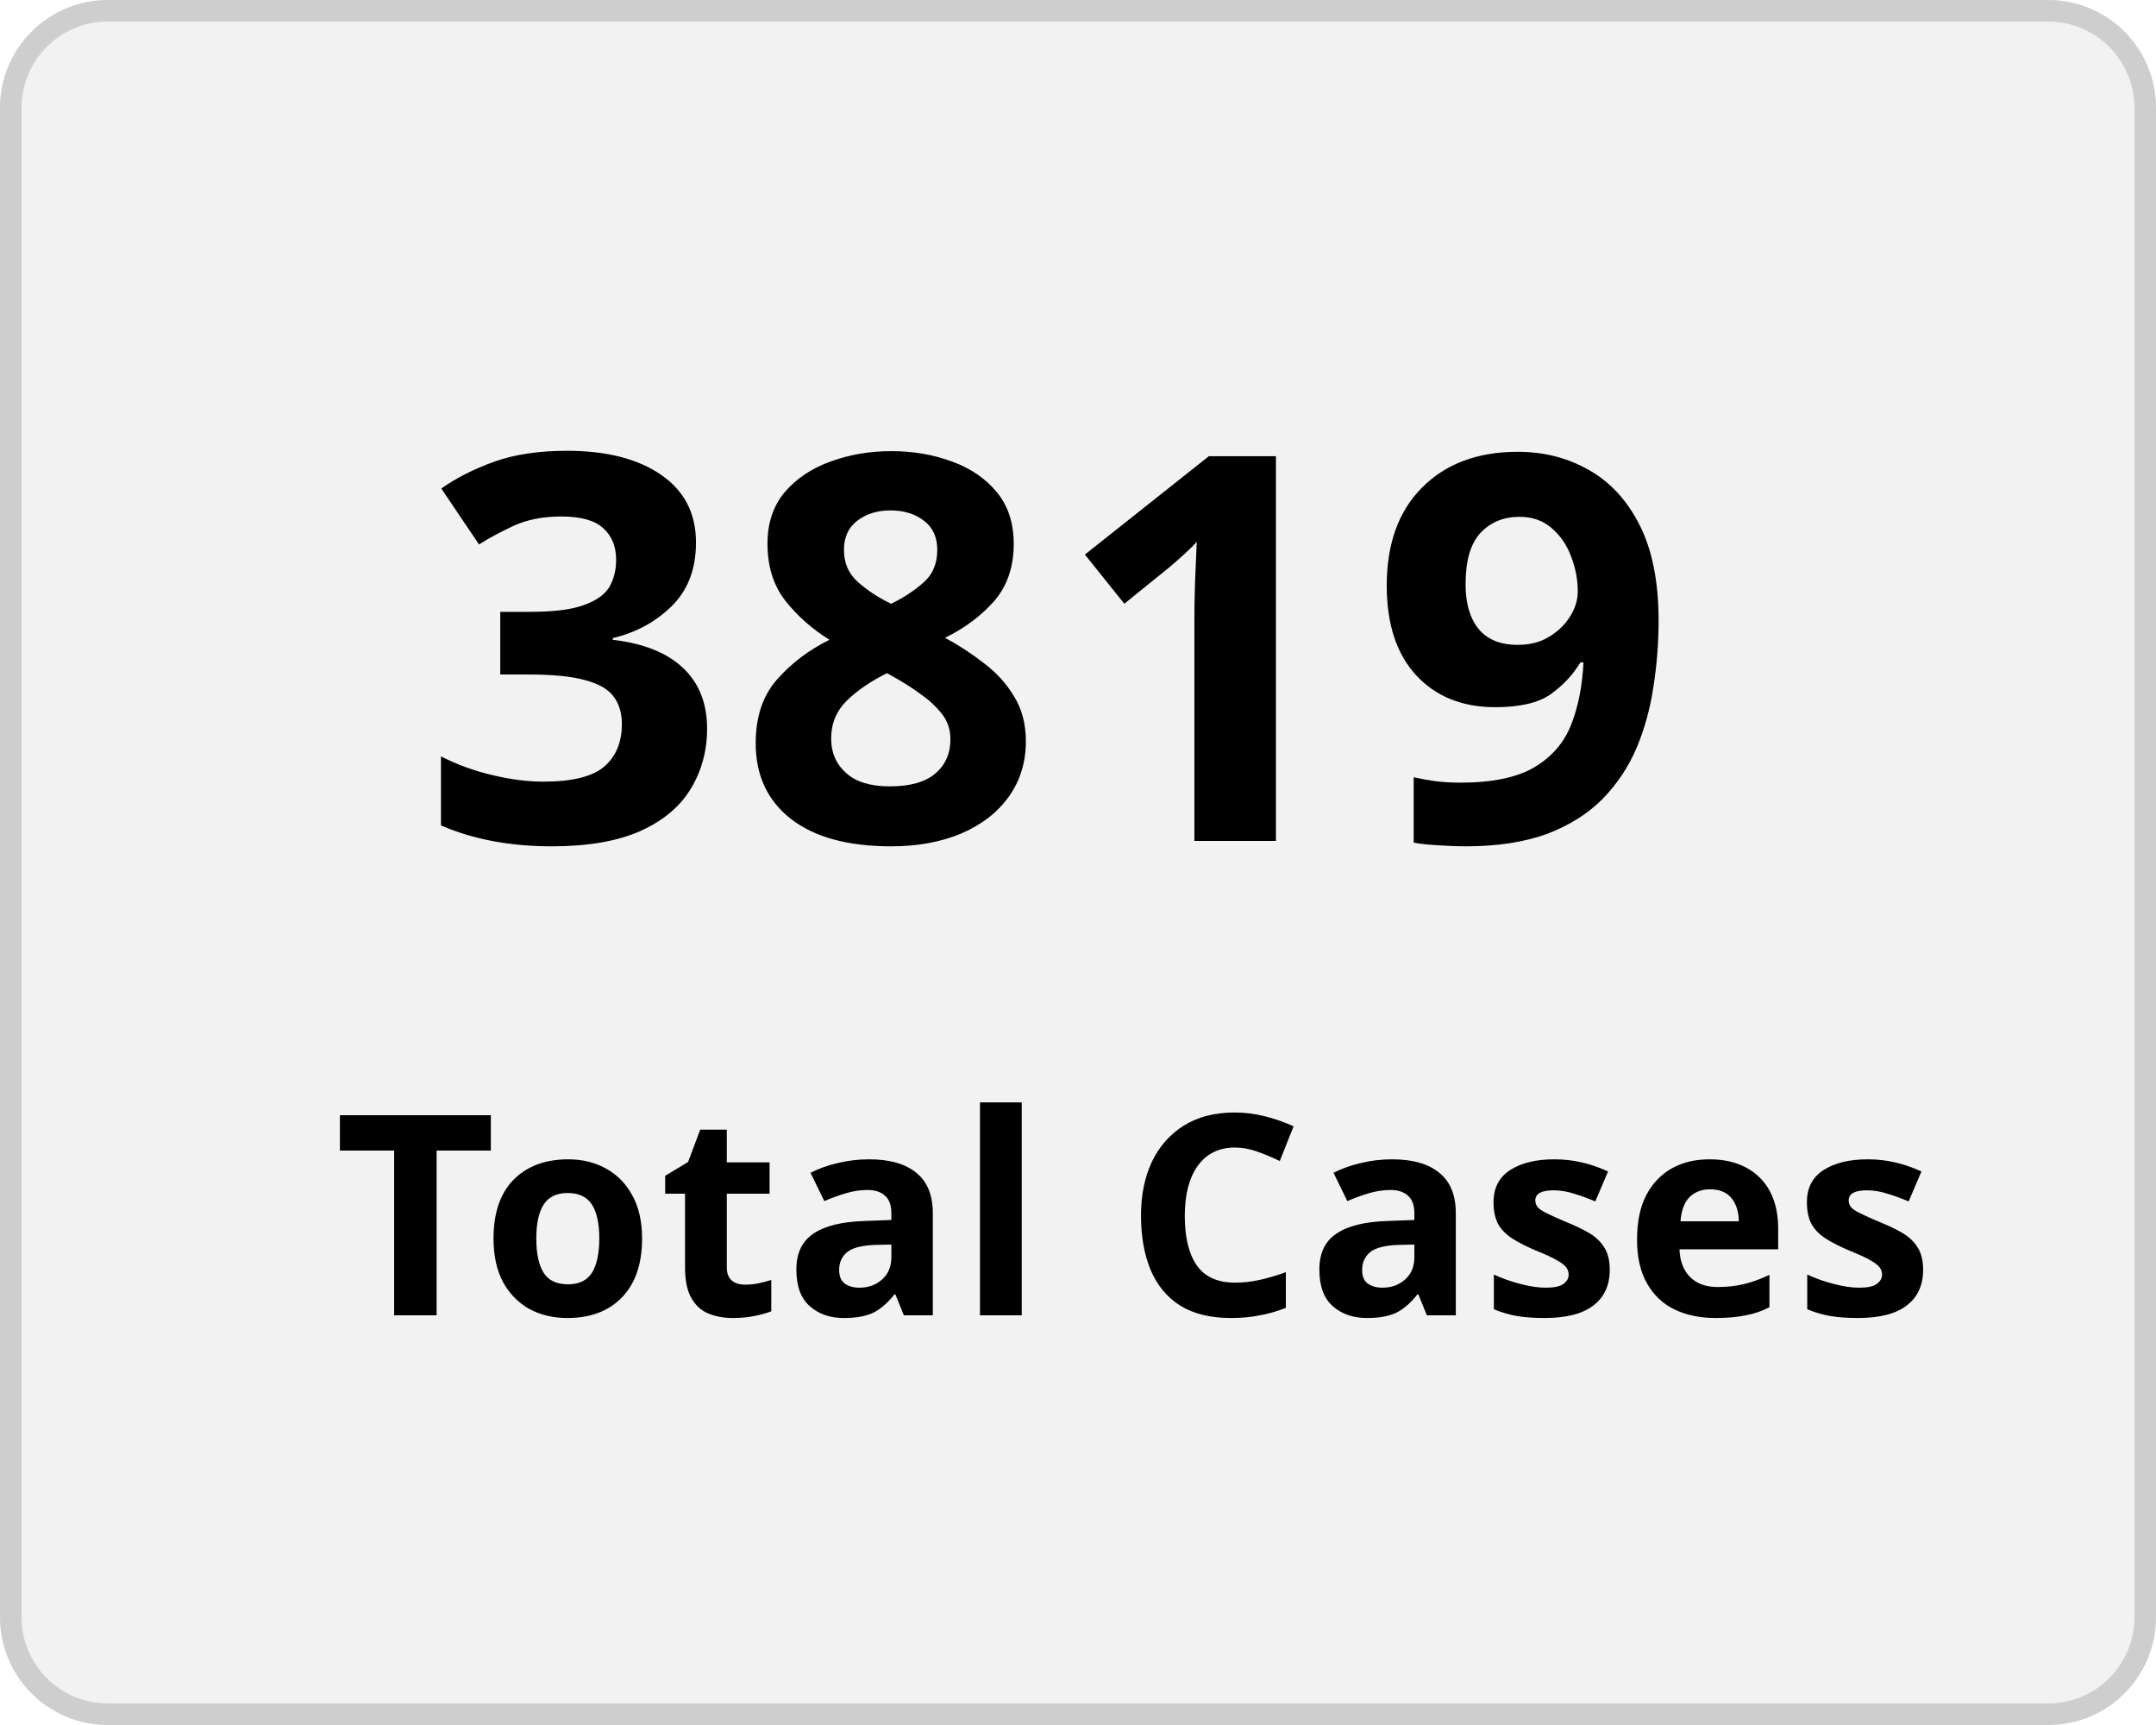
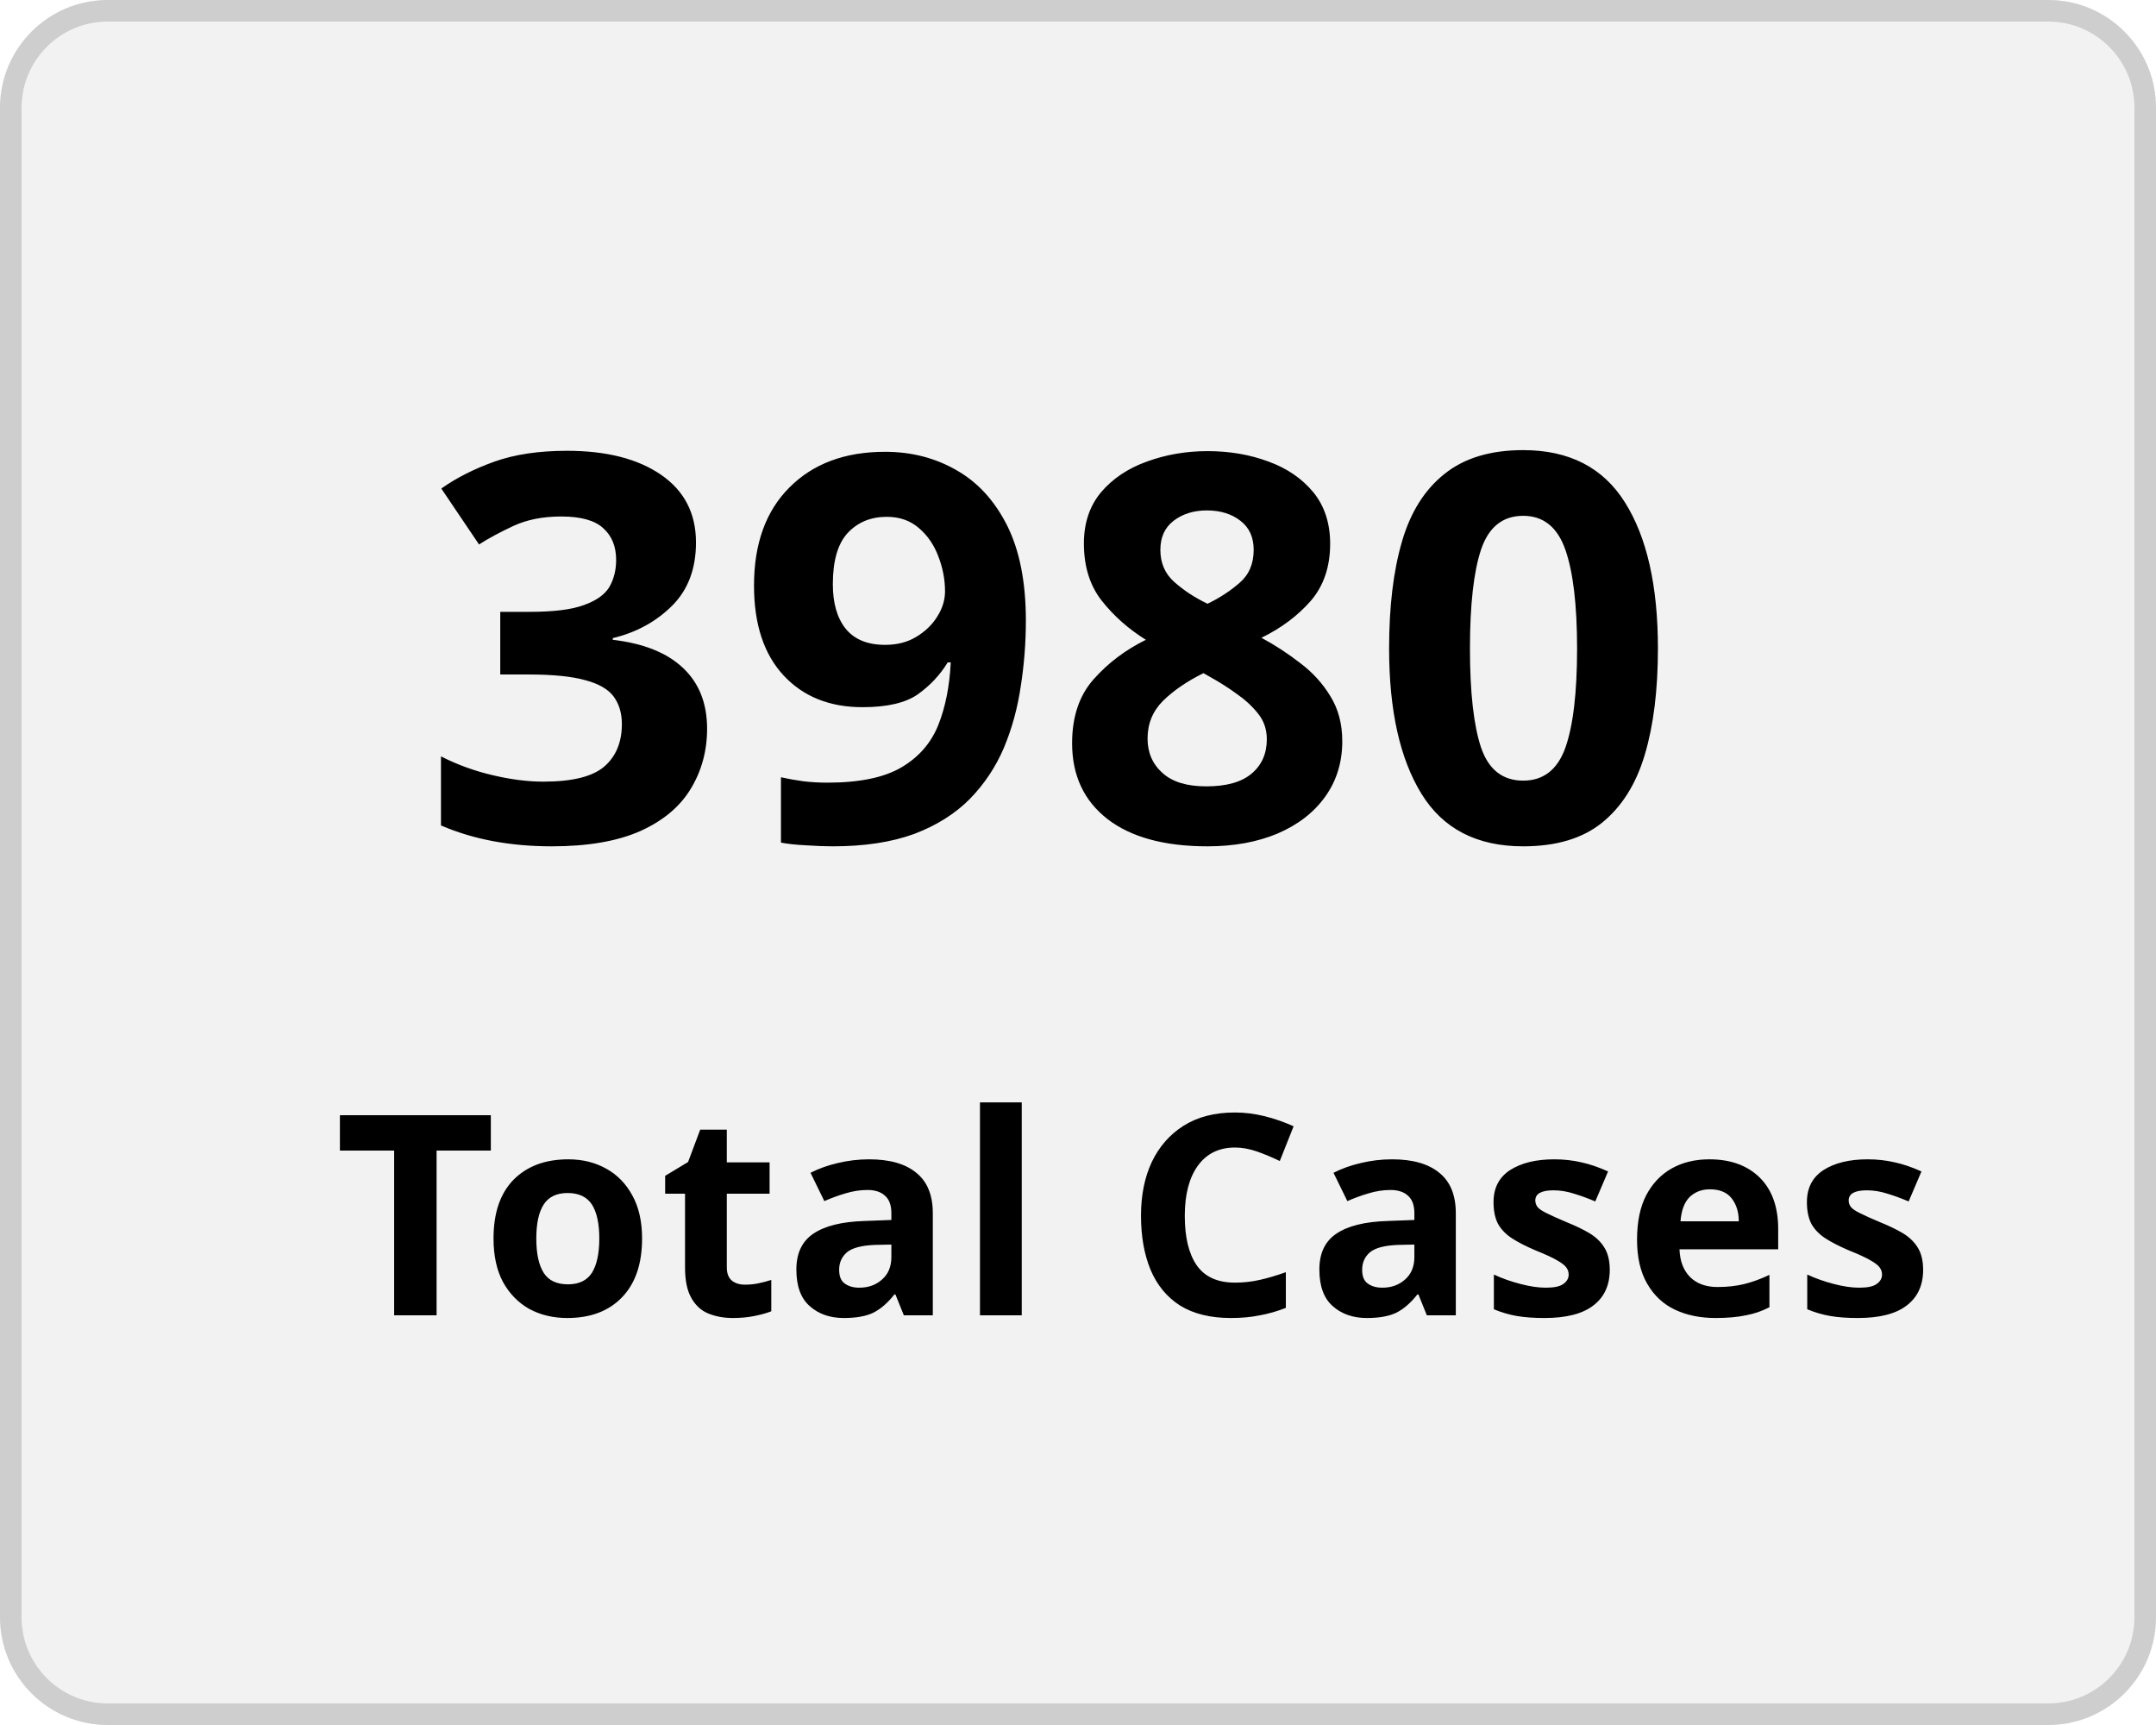
<svg xmlns="http://www.w3.org/2000/svg" width="100" height="80" viewBox="0 0 100 80">
  <g transform="translate(-149 -136)">
    <g transform="translate(149 136)" fill="#f2f2f2" stroke="#cecece" stroke-width="1">
      <rect width="100" height="80" rx="5" stroke="none" />
      <rect x="0.5" y="0.5" width="99" height="79" rx="4.5" fill="none" />
    </g>
    <g transform="translate(-2.5 5)">
      <text transform="translate(171 170)" font-size="25" font-family="Nunito-SemiBold, Nunito" font-weight="600" letter-spacing="0.015em">
-         <tspan x="0" y="0">3819</tspan>
+         <tspan x="0" y="0">3980</tspan>
      </text>
      <text transform="translate(167 192)" font-size="13" font-family="Nunito-SemiBold, Nunito" font-weight="600" letter-spacing="0.015em">
        <tspan x="0" y="0">Total Cases</tspan>
      </text>
    </g>
  </g>
</svg>
